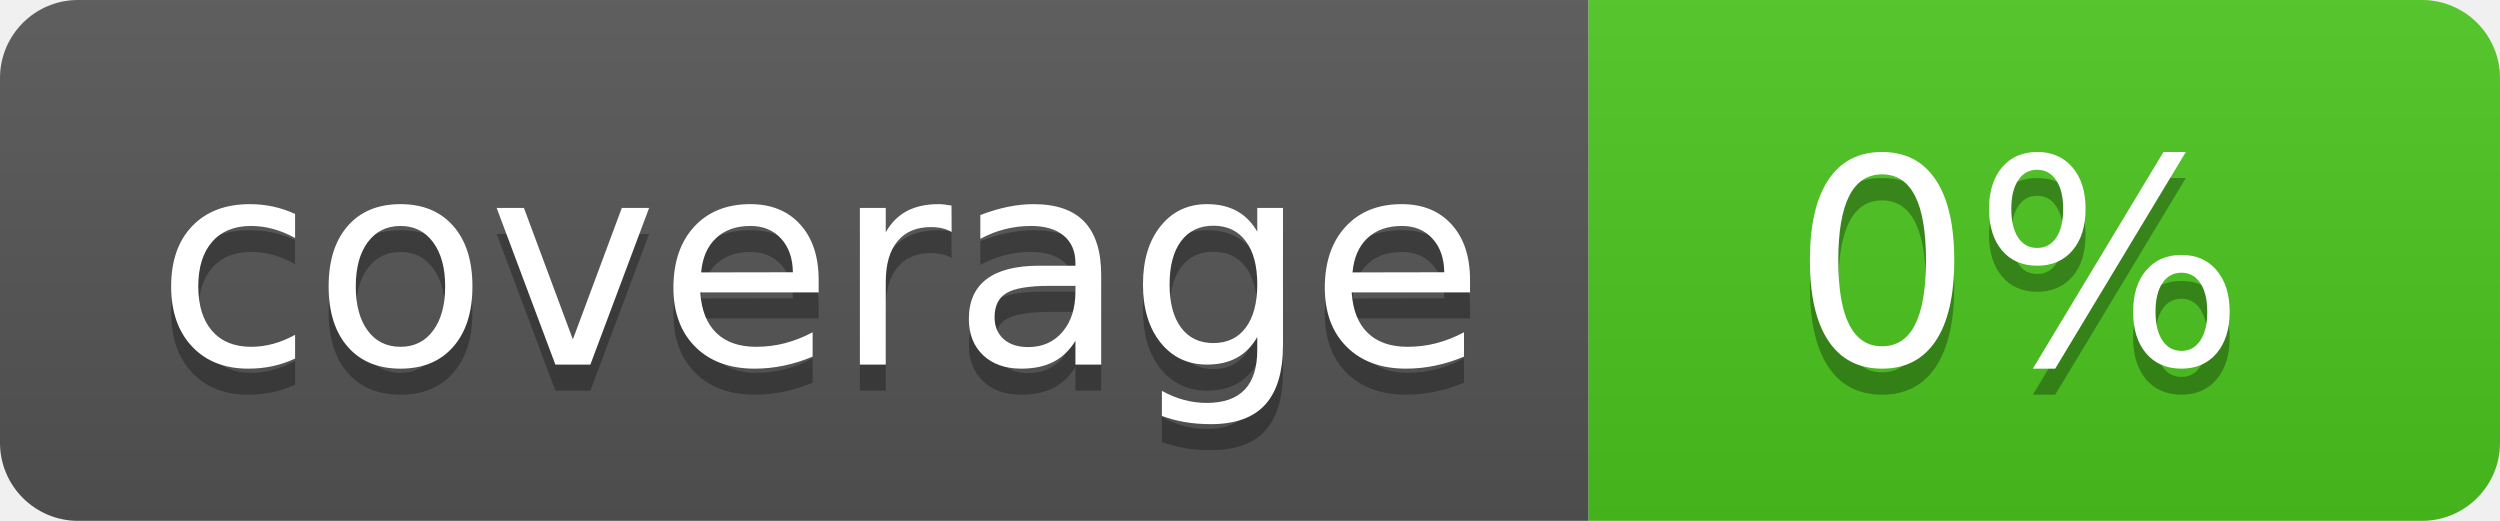
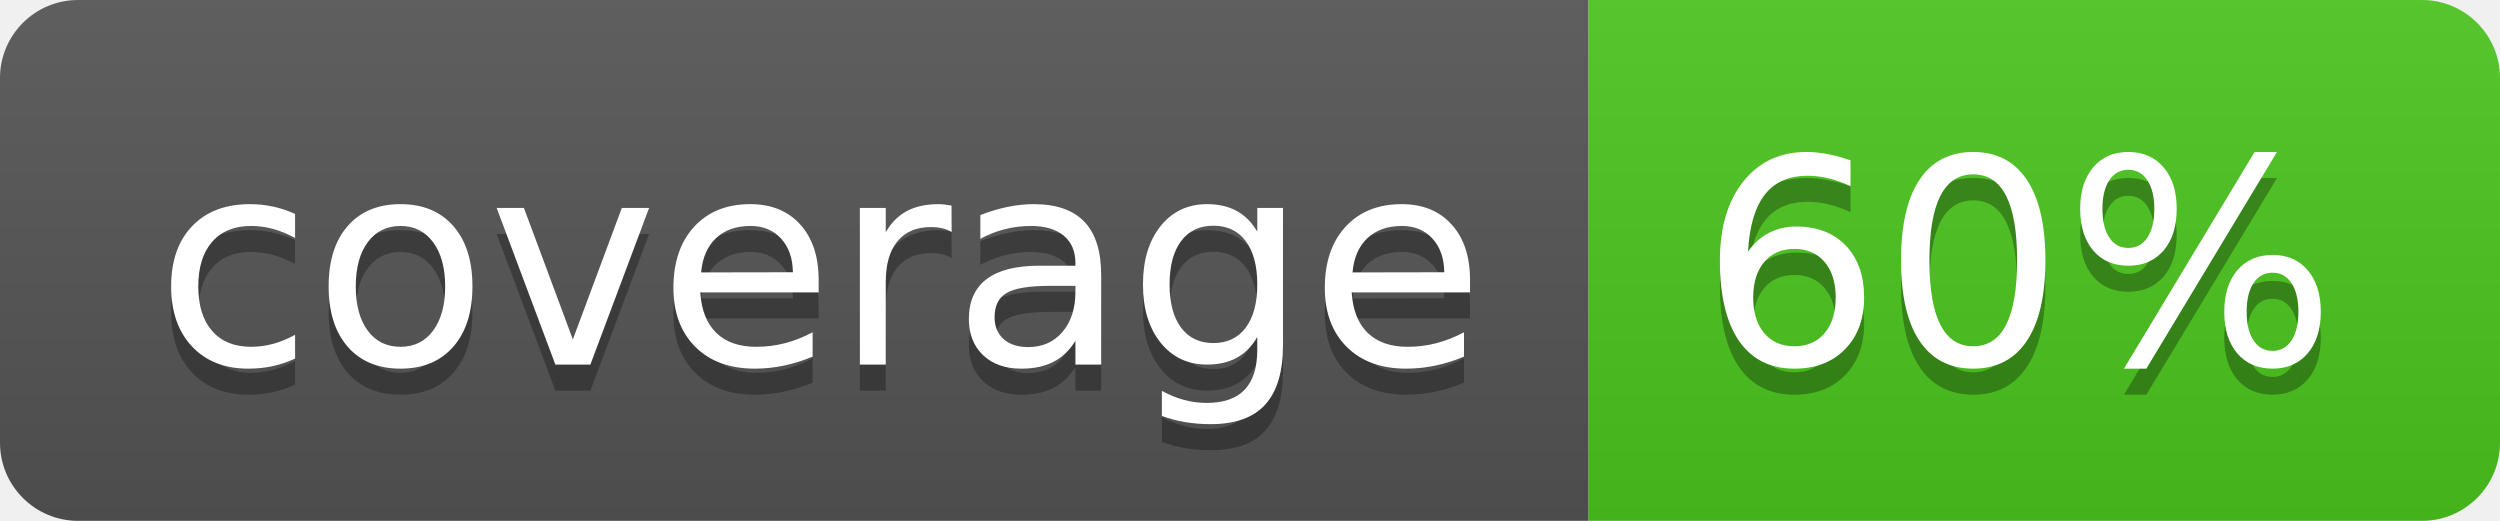
<svg xmlns="http://www.w3.org/2000/svg" width="96" height="20">
  <linearGradient id="b" x2="0" y2="100%">
    <stop offset="0" stop-color="#bbb" stop-opacity=".1" />
    <stop offset="1" stop-opacity=".1" />
  </linearGradient>
  <clipPath id="a">
    <rect width="96" height="20" rx="3" fill="#fff" />
  </clipPath>
  <g clip-path="url(#a)">
    <path fill="#555" d="M0 0h61v20H0z" />
    <path fill="#4CC61E" d="M61 0h35v20H61z" />
    <path fill="url(#b)" d="M0 0h96v20H0z" />
  </g>
  <g fill="#fff" text-anchor="middle" font-family="DejaVu Sans,Verdana,Geneva,sans-serif" font-size="110">
    <text x="315" y="150" fill="#010101" fill-opacity=".3" transform="scale(.1)" textLength="510">coverage</text>
    <text x="315" y="140" transform="scale(.1)" textLength="510">coverage</text>
-     <text x="775" y="150" fill="#010101" fill-opacity=".3" transform="scale(.1)" textLength="250">0%</text>
-     <text x="775" y="140" transform="scale(.1)" textLength="250">0%</text>
+     <text x="775" y="150" fill="#010101" fill-opacity=".3" transform="scale(.1)" textLength="250">60%</text>
+     <text x="775" y="140" transform="scale(.1)" textLength="250">60%</text>
  </g>
</svg>
